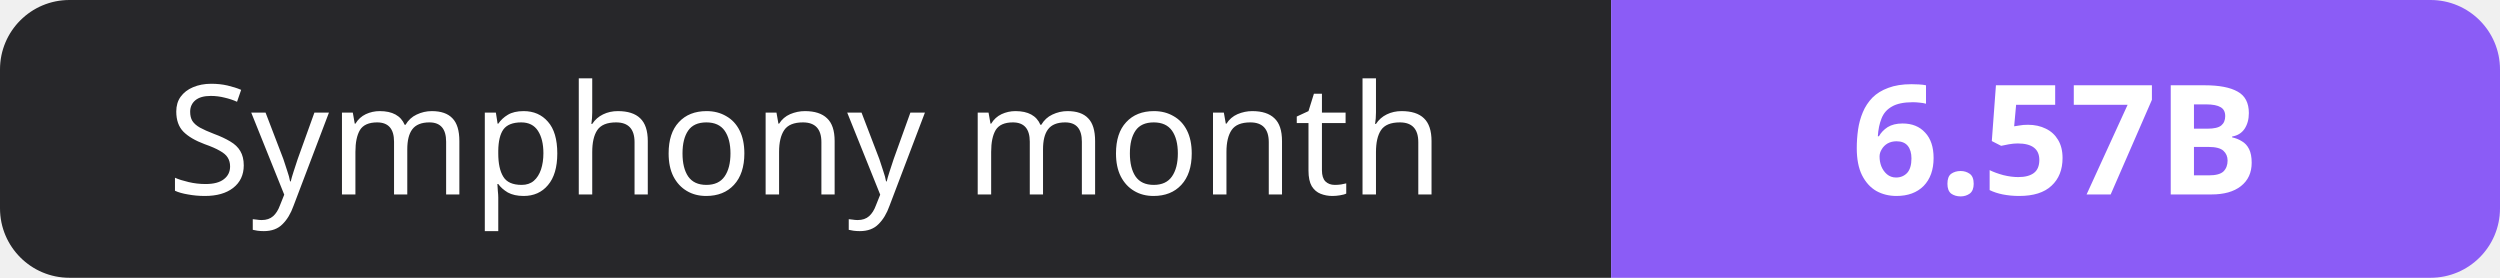
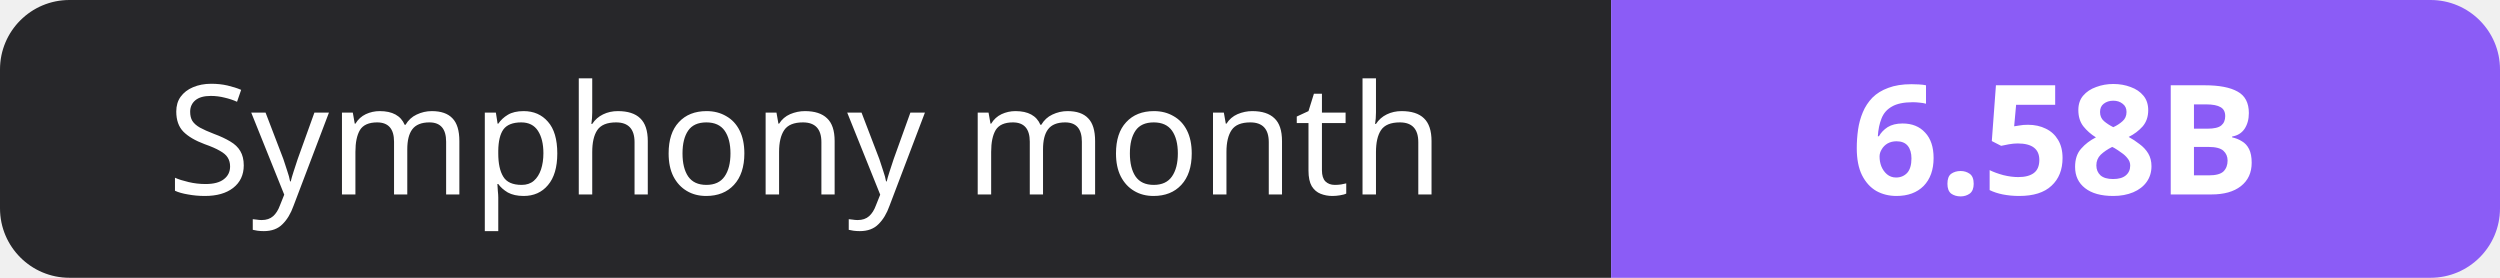
- <svg xmlns="http://www.w3.org/2000/svg" width="180" height="20" role="img" aria-label="Symphony month: 6.57B">
+ <svg xmlns="http://www.w3.org/2000/svg" width="180" height="20" role="img" aria-label="Symphony month: 6.58B">
  <clipPath id="r">
    <rect width="180" height="20" rx="5" fill="#fff" />
  </clipPath>
  <g clip-path="url(#r)">
    <rect width="116" height="20" fill="#27272a" />
    <rect x="116" width="64" height="20" fill="#8b5cf6" />
  </g>
  <g fill="#fff" text-anchor="middle" font-family="Verdana,Geneva,sans-serif" font-size="11">
    <text x="58.0" y="14">Symphony month</text>
-     <text x="148.0" y="14" font-weight="700">6.57B</text>
+     <text x="148.0" y="14" font-weight="700">6.58B</text>
  </g>
</svg>
